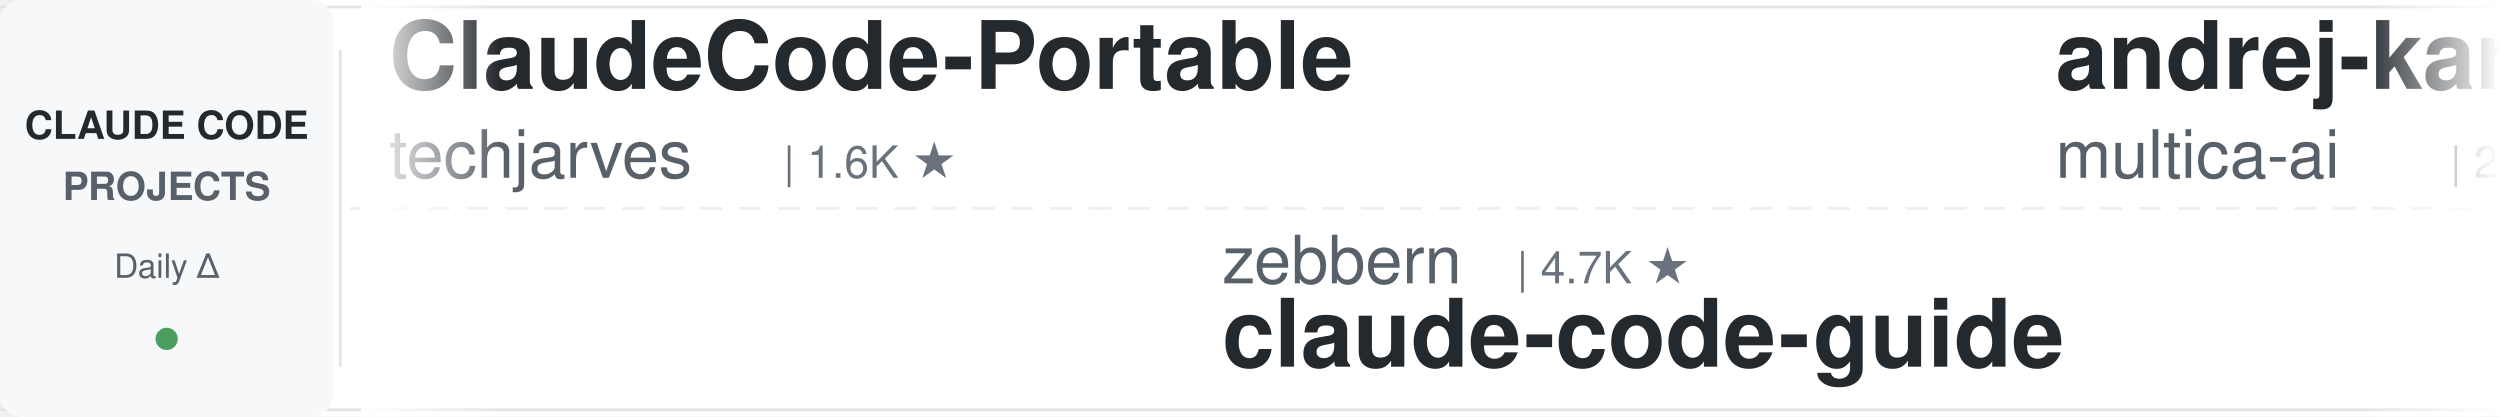
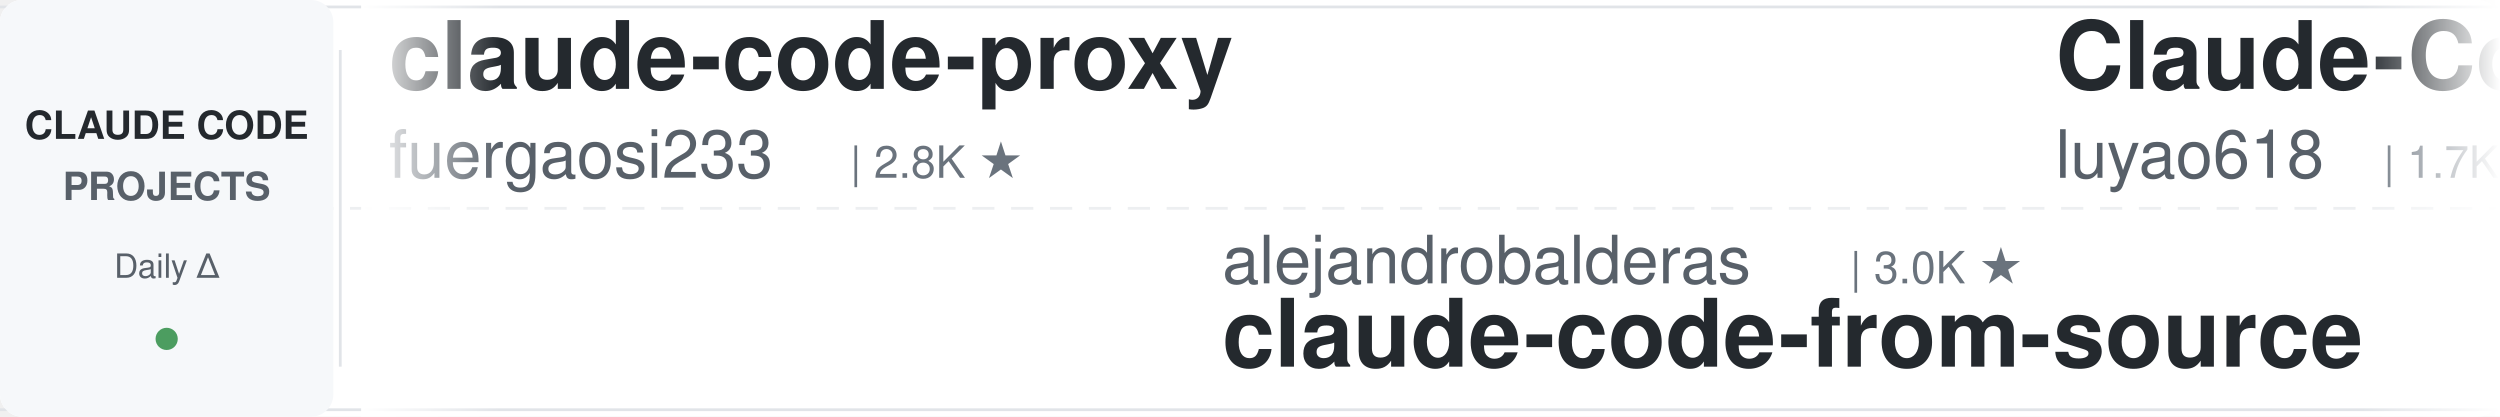
<svg xmlns="http://www.w3.org/2000/svg" width="900" height="150">
  <defs>
    <linearGradient id="leftFade" x1="0%" y1="0%" x2="100%" y2="0%">
      <stop offset="0%" style="stop-color:#ffffff;stop-opacity:1" />
      <stop offset="100%" style="stop-color:#ffffff;stop-opacity:0" />
    </linearGradient>
    <linearGradient id="rightFade" x1="0%" y1="0%" x2="100%" y2="0%">
      <stop offset="0%" style="stop-color:#ffffff;stop-opacity:0" />
      <stop offset="100%" style="stop-color:#ffffff;stop-opacity:1" />
    </linearGradient>
  </defs>
  <rect width="900" height="150" fill="#ffffff" rx="8" />
  <rect x="0" y="2" width="900" height="1" fill="#e1e4e8" />
  <rect x="0" y="147" width="900" height="1" fill="#e1e4e8" />
  <line x1="0" y1="75" x2="900" y2="75" stroke="#e1e4e8" stroke-width="1" stroke-dasharray="8 6" opacity="0.6" />
  <rect x="0" y="0" width="120" height="150" fill="#f6f8fa" rx="8" />
  <text x="60" y="50" font-family="-apple-system, BlinkMacSystemFont, 'Segoe UI', Helvetica, Arial, sans-serif" font-size="14" font-weight="600" fill="#24292e" text-anchor="middle">CLAUDE CODE</text>
  <text x="60" y="72" font-family="-apple-system, BlinkMacSystemFont, 'Segoe UI', Helvetica, Arial, sans-serif" font-size="14" font-weight="600" fill="#586069" text-anchor="middle">PROJECTS</text>
  <text x="60" y="100" font-family="-apple-system, BlinkMacSystemFont, 'Segoe UI', Helvetica, Arial, sans-serif" font-size="12" font-weight="500" fill="#586069" text-anchor="middle">Daily Δ</text>
  <circle cx="60" cy="122" r="4" fill="#22863a" opacity="0.8" />
  <rect x="122" y="18" width="1" height="114" fill="#e1e4e8" />
  <clipPath id="tickerClip">
    <rect x="130" y="0" width="770" height="150" />
  </clipPath>
  <g clip-path="url(#tickerClip)">
    <g id="tickerItems">
      <animateTransform attributeName="transform" attributeType="XML" type="translate" from="0 0" to="-3000 0" dur="54s" repeatCount="indefinite" />
      <g transform="translate(0, 0)">
-         <text x="140" y="32" font-family="-apple-system, BlinkMacSystemFont, 'Segoe UI', Helvetica, Arial, sans-serif" font-size="34" font-weight="600" fill="#24292e">ClaudeCode-Portable</text>
-         <text x="140" y="64" font-family="-apple-system, BlinkMacSystemFont, 'Segoe UI', Helvetica, Arial, sans-serif" font-size="24" font-weight="400" fill="#586069">techjarves</text>
-         <text x="282" y="64" font-family="-apple-system, BlinkMacSystemFont, 'Segoe UI', Helvetica, Arial, sans-serif" font-size="16" font-weight="500" fill="#6a737d">| 1.6K ★</text>
+         <text x="140" y="32" font-family="-apple-system, BlinkMacSystemFont, 'Segoe UI', Helvetica, Arial, sans-serif" font-size="34" font-weight="600" fill="#24292e">claude-code-proxy</text>
+         <text x="140" y="64" font-family="-apple-system, BlinkMacSystemFont, 'Segoe UI', Helvetica, Arial, sans-serif" font-size="24" font-weight="400" fill="#586069">fuergaosi233</text>
+         <text x="306" y="64" font-family="-apple-system, BlinkMacSystemFont, 'Segoe UI', Helvetica, Arial, sans-serif" font-size="16" font-weight="500" fill="#6a737d">| 2.8K ★</text>
      </g>
      <g transform="translate(300, 0)">
-         <text x="140" y="102" font-family="-apple-system, BlinkMacSystemFont, 'Segoe UI', Helvetica, Arial, sans-serif" font-size="24" font-weight="400" fill="#586069">zebbern</text>
-         <text x="246" y="102" font-family="-apple-system, BlinkMacSystemFont, 'Segoe UI', Helvetica, Arial, sans-serif" font-size="16" font-weight="500" fill="#6a737d">| 4.7K ★</text>
-         <text x="140" y="132" font-family="-apple-system, BlinkMacSystemFont, 'Segoe UI', Helvetica, Arial, sans-serif" font-size="34" font-weight="600" fill="#24292e">claude-code-guide</text>
+         <text x="140" y="102" font-family="-apple-system, BlinkMacSystemFont, 'Segoe UI', Helvetica, Arial, sans-serif" font-size="24" font-weight="400" fill="#586069">alejandrobalderas</text>
+         <text x="366" y="102" font-family="-apple-system, BlinkMacSystemFont, 'Segoe UI', Helvetica, Arial, sans-serif" font-size="16" font-weight="500" fill="#6a737d">| 3.0K ★</text>
+         <text x="140" y="132" font-family="-apple-system, BlinkMacSystemFont, 'Segoe UI', Helvetica, Arial, sans-serif" font-size="34" font-weight="600" fill="#24292e">claude-code-from-source</text>
      </g>
      <g transform="translate(600, 0)">
-         <text x="140" y="32" font-family="-apple-system, BlinkMacSystemFont, 'Segoe UI', Helvetica, Arial, sans-serif" font-size="34" font-weight="600" fill="#24292e">andrej-karpathy-skills</text>
-         <text x="140" y="64" font-family="-apple-system, BlinkMacSystemFont, 'Segoe UI', Helvetica, Arial, sans-serif" font-size="24" font-weight="400" fill="#586069">multica-ai</text>
-         <text x="282" y="64" font-family="-apple-system, BlinkMacSystemFont, 'Segoe UI', Helvetica, Arial, sans-serif" font-size="16" font-weight="500" fill="#6a737d">| 218.3K ★</text>
+         <text x="140" y="32" font-family="-apple-system, BlinkMacSystemFont, 'Segoe UI', Helvetica, Arial, sans-serif" font-size="34" font-weight="600" fill="#24292e">Claude-Code-Source-Study</text>
+         <text x="140" y="64" font-family="-apple-system, BlinkMacSystemFont, 'Segoe UI', Helvetica, Arial, sans-serif" font-size="24" font-weight="400" fill="#586069">luyao618</text>
+         <text x="258" y="64" font-family="-apple-system, BlinkMacSystemFont, 'Segoe UI', Helvetica, Arial, sans-serif" font-size="16" font-weight="500" fill="#6a737d">| 1.7K ★</text>
      </g>
      <g transform="translate(900, 0)">
-         <text x="140" y="102" font-family="-apple-system, BlinkMacSystemFont, 'Segoe UI', Helvetica, Arial, sans-serif" font-size="24" font-weight="400" fill="#586069">simonw</text>
-         <text x="234" y="102" font-family="-apple-system, BlinkMacSystemFont, 'Segoe UI', Helvetica, Arial, sans-serif" font-size="16" font-weight="500" fill="#6a737d">| 1.7K ★</text>
-         <text x="140" y="132" font-family="-apple-system, BlinkMacSystemFont, 'Segoe UI', Helvetica, Arial, sans-serif" font-size="34" font-weight="600" fill="#24292e">claude-code-transcripts</text>
+         <text x="140" y="102" font-family="-apple-system, BlinkMacSystemFont, 'Segoe UI', Helvetica, Arial, sans-serif" font-size="24" font-weight="400" fill="#586069">VILA-Lab</text>
+         <text x="258" y="102" font-family="-apple-system, BlinkMacSystemFont, 'Segoe UI', Helvetica, Arial, sans-serif" font-size="16" font-weight="500" fill="#6a737d">| 2.2K ★</text>
+         <text x="140" y="132" font-family="-apple-system, BlinkMacSystemFont, 'Segoe UI', Helvetica, Arial, sans-serif" font-size="34" font-weight="600" fill="#24292e">Dive-into-Claude-Code</text>
      </g>
      <g transform="translate(1200, 0)">
-         <text x="140" y="32" font-family="-apple-system, BlinkMacSystemFont, 'Segoe UI', Helvetica, Arial, sans-serif" font-size="34" font-weight="600" fill="#24292e">awesome-claude-code-plug...</text>
-         <text x="140" y="64" font-family="-apple-system, BlinkMacSystemFont, 'Segoe UI', Helvetica, Arial, sans-serif" font-size="24" font-weight="400" fill="#586069">ccplugins</text>
-         <text x="270" y="64" font-family="-apple-system, BlinkMacSystemFont, 'Segoe UI', Helvetica, Arial, sans-serif" font-size="16" font-weight="500" fill="#6a737d">| 969 ★</text>
+         <text x="140" y="32" font-family="-apple-system, BlinkMacSystemFont, 'Segoe UI', Helvetica, Arial, sans-serif" font-size="34" font-weight="600" fill="#24292e">everything-claude-code</text>
+         <text x="140" y="64" font-family="-apple-system, BlinkMacSystemFont, 'Segoe UI', Helvetica, Arial, sans-serif" font-size="24" font-weight="400" fill="#586069">WorldFlowAI</text>
+         <text x="294" y="64" font-family="-apple-system, BlinkMacSystemFont, 'Segoe UI', Helvetica, Arial, sans-serif" font-size="16" font-weight="500" fill="#6a737d">| 4.4K ★</text>
      </g>
      <g transform="translate(1500, 0)">
-         <text x="140" y="102" font-family="-apple-system, BlinkMacSystemFont, 'Segoe UI', Helvetica, Arial, sans-serif" font-size="24" font-weight="400" fill="#586069">OneRedOak</text>
-         <text x="270" y="102" font-family="-apple-system, BlinkMacSystemFont, 'Segoe UI', Helvetica, Arial, sans-serif" font-size="16" font-weight="500" fill="#6a737d">| 3.9K ★</text>
-         <text x="140" y="132" font-family="-apple-system, BlinkMacSystemFont, 'Segoe UI', Helvetica, Arial, sans-serif" font-size="34" font-weight="600" fill="#24292e">claude-code-workflows</text>
+         <text x="140" y="102" font-family="-apple-system, BlinkMacSystemFont, 'Segoe UI', Helvetica, Arial, sans-serif" font-size="24" font-weight="400" fill="#586069">disler</text>
+         <text x="234" y="102" font-family="-apple-system, BlinkMacSystemFont, 'Segoe UI', Helvetica, Arial, sans-serif" font-size="16" font-weight="500" fill="#6a737d">| 3.9K ★</text>
+         <text x="140" y="132" font-family="-apple-system, BlinkMacSystemFont, 'Segoe UI', Helvetica, Arial, sans-serif" font-size="34" font-weight="600" fill="#24292e">claude-code-hooks-master...</text>
      </g>
      <g transform="translate(1800, 0)">
+         <text x="140" y="32" font-family="-apple-system, BlinkMacSystemFont, 'Segoe UI', Helvetica, Arial, sans-serif" font-size="34" font-weight="600" fill="#24292e">claude-code-templates</text>
+         <text x="140" y="64" font-family="-apple-system, BlinkMacSystemFont, 'Segoe UI', Helvetica, Arial, sans-serif" font-size="24" font-weight="400" fill="#586069">davila7</text>
+         <text x="246" y="64" font-family="-apple-system, BlinkMacSystemFont, 'Segoe UI', Helvetica, Arial, sans-serif" font-size="16" font-weight="500" fill="#6a737d">| 32.6K ★</text>
+       </g>
+       <g transform="translate(2100, 0)">
+         <text x="140" y="102" font-family="-apple-system, BlinkMacSystemFont, 'Segoe UI', Helvetica, Arial, sans-serif" font-size="24" font-weight="400" fill="#586069">AprilNEA</text>
+         <text x="258" y="102" font-family="-apple-system, BlinkMacSystemFont, 'Segoe UI', Helvetica, Arial, sans-serif" font-size="16" font-weight="500" fill="#6a737d">| 394 ★</text>
+         <text x="140" y="132" font-family="-apple-system, BlinkMacSystemFont, 'Segoe UI', Helvetica, Arial, sans-serif" font-size="34" font-weight="600" fill="#24292e">claude-code-source</text>
+       </g>
+       <g transform="translate(2400, 0)">
        <text x="140" y="32" font-family="-apple-system, BlinkMacSystemFont, 'Segoe UI', Helvetica, Arial, sans-serif" font-size="34" font-weight="600" fill="#24292e">claude-code-local</text>
        <text x="140" y="64" font-family="-apple-system, BlinkMacSystemFont, 'Segoe UI', Helvetica, Arial, sans-serif" font-size="24" font-weight="400" fill="#586069">nicedreamzapp</text>
        <text x="318" y="64" font-family="-apple-system, BlinkMacSystemFont, 'Segoe UI', Helvetica, Arial, sans-serif" font-size="16" font-weight="500" fill="#6a737d">| 3.4K ★</text>
      </g>
-       <g transform="translate(2100, 0)">
-         <text x="140" y="102" font-family="-apple-system, BlinkMacSystemFont, 'Segoe UI', Helvetica, Arial, sans-serif" font-size="24" font-weight="400" fill="#586069">feiskyer</text>
-         <text x="258" y="102" font-family="-apple-system, BlinkMacSystemFont, 'Segoe UI', Helvetica, Arial, sans-serif" font-size="16" font-weight="500" fill="#6a737d">| 1.7K ★</text>
-         <text x="140" y="132" font-family="-apple-system, BlinkMacSystemFont, 'Segoe UI', Helvetica, Arial, sans-serif" font-size="34" font-weight="600" fill="#24292e">claude-code-settings</text>
-       </g>
-       <g transform="translate(2400, 0)">
-         <text x="140" y="32" font-family="-apple-system, BlinkMacSystemFont, 'Segoe UI', Helvetica, Arial, sans-serif" font-size="34" font-weight="600" fill="#24292e">claude-code-my-workflow</text>
-         <text x="140" y="64" font-family="-apple-system, BlinkMacSystemFont, 'Segoe UI', Helvetica, Arial, sans-serif" font-size="24" font-weight="400" fill="#586069">pedrohcgs</text>
-         <text x="270" y="64" font-family="-apple-system, BlinkMacSystemFont, 'Segoe UI', Helvetica, Arial, sans-serif" font-size="16" font-weight="500" fill="#6a737d">| 1.7K ★</text>
-       </g>
      <g transform="translate(2700, 0)">
-         <text x="140" y="102" font-family="-apple-system, BlinkMacSystemFont, 'Segoe UI', Helvetica, Arial, sans-serif" font-size="24" font-weight="400" fill="#586069">shanraisshan</text>
-         <text x="306" y="102" font-family="-apple-system, BlinkMacSystemFont, 'Segoe UI', Helvetica, Arial, sans-serif" font-size="16" font-weight="500" fill="#6a737d">| 67.4K ★</text>
-         <text x="140" y="132" font-family="-apple-system, BlinkMacSystemFont, 'Segoe UI', Helvetica, Arial, sans-serif" font-size="34" font-weight="600" fill="#24292e">claude-code-best-practic...</text>
+         <text x="140" y="102" font-family="-apple-system, BlinkMacSystemFont, 'Segoe UI', Helvetica, Arial, sans-serif" font-size="24" font-weight="400" fill="#586069">anthropics</text>
+         <text x="282" y="102" font-family="-apple-system, BlinkMacSystemFont, 'Segoe UI', Helvetica, Arial, sans-serif" font-size="16" font-weight="500" fill="#6a737d">| 1.0K ★</text>
+         <text x="140" y="132" font-family="-apple-system, BlinkMacSystemFont, 'Segoe UI', Helvetica, Arial, sans-serif" font-size="34" font-weight="600" fill="#24292e">claude-code-base-action</text>
      </g>
      <g transform="translate(3000, 0)">
-         <text x="140" y="32" font-family="-apple-system, BlinkMacSystemFont, 'Segoe UI', Helvetica, Arial, sans-serif" font-size="34" font-weight="600" fill="#24292e">ClaudeCode-Portable</text>
-         <text x="140" y="64" font-family="-apple-system, BlinkMacSystemFont, 'Segoe UI', Helvetica, Arial, sans-serif" font-size="24" font-weight="400" fill="#586069">techjarves</text>
-         <text x="282" y="64" font-family="-apple-system, BlinkMacSystemFont, 'Segoe UI', Helvetica, Arial, sans-serif" font-size="16" font-weight="500" fill="#6a737d">| 1.6K ★</text>
+         <text x="140" y="32" font-family="-apple-system, BlinkMacSystemFont, 'Segoe UI', Helvetica, Arial, sans-serif" font-size="34" font-weight="600" fill="#24292e">claude-code-proxy</text>
+         <text x="140" y="64" font-family="-apple-system, BlinkMacSystemFont, 'Segoe UI', Helvetica, Arial, sans-serif" font-size="24" font-weight="400" fill="#586069">fuergaosi233</text>
+         <text x="306" y="64" font-family="-apple-system, BlinkMacSystemFont, 'Segoe UI', Helvetica, Arial, sans-serif" font-size="16" font-weight="500" fill="#6a737d">| 2.8K ★</text>
      </g>
      <g transform="translate(3300, 0)">
-         <text x="140" y="102" font-family="-apple-system, BlinkMacSystemFont, 'Segoe UI', Helvetica, Arial, sans-serif" font-size="24" font-weight="400" fill="#586069">zebbern</text>
-         <text x="246" y="102" font-family="-apple-system, BlinkMacSystemFont, 'Segoe UI', Helvetica, Arial, sans-serif" font-size="16" font-weight="500" fill="#6a737d">| 4.7K ★</text>
-         <text x="140" y="132" font-family="-apple-system, BlinkMacSystemFont, 'Segoe UI', Helvetica, Arial, sans-serif" font-size="34" font-weight="600" fill="#24292e">claude-code-guide</text>
+         <text x="140" y="102" font-family="-apple-system, BlinkMacSystemFont, 'Segoe UI', Helvetica, Arial, sans-serif" font-size="24" font-weight="400" fill="#586069">alejandrobalderas</text>
+         <text x="366" y="102" font-family="-apple-system, BlinkMacSystemFont, 'Segoe UI', Helvetica, Arial, sans-serif" font-size="16" font-weight="500" fill="#6a737d">| 3.0K ★</text>
+         <text x="140" y="132" font-family="-apple-system, BlinkMacSystemFont, 'Segoe UI', Helvetica, Arial, sans-serif" font-size="34" font-weight="600" fill="#24292e">claude-code-from-source</text>
      </g>
      <g transform="translate(3600, 0)">
-         <text x="140" y="32" font-family="-apple-system, BlinkMacSystemFont, 'Segoe UI', Helvetica, Arial, sans-serif" font-size="34" font-weight="600" fill="#24292e">andrej-karpathy-skills</text>
-         <text x="140" y="64" font-family="-apple-system, BlinkMacSystemFont, 'Segoe UI', Helvetica, Arial, sans-serif" font-size="24" font-weight="400" fill="#586069">multica-ai</text>
-         <text x="282" y="64" font-family="-apple-system, BlinkMacSystemFont, 'Segoe UI', Helvetica, Arial, sans-serif" font-size="16" font-weight="500" fill="#6a737d">| 218.3K ★</text>
+         <text x="140" y="32" font-family="-apple-system, BlinkMacSystemFont, 'Segoe UI', Helvetica, Arial, sans-serif" font-size="34" font-weight="600" fill="#24292e">Claude-Code-Source-Study</text>
+         <text x="140" y="64" font-family="-apple-system, BlinkMacSystemFont, 'Segoe UI', Helvetica, Arial, sans-serif" font-size="24" font-weight="400" fill="#586069">luyao618</text>
+         <text x="258" y="64" font-family="-apple-system, BlinkMacSystemFont, 'Segoe UI', Helvetica, Arial, sans-serif" font-size="16" font-weight="500" fill="#6a737d">| 1.7K ★</text>
      </g>
      <g transform="translate(3900, 0)">
-         <text x="140" y="102" font-family="-apple-system, BlinkMacSystemFont, 'Segoe UI', Helvetica, Arial, sans-serif" font-size="24" font-weight="400" fill="#586069">simonw</text>
-         <text x="234" y="102" font-family="-apple-system, BlinkMacSystemFont, 'Segoe UI', Helvetica, Arial, sans-serif" font-size="16" font-weight="500" fill="#6a737d">| 1.7K ★</text>
-         <text x="140" y="132" font-family="-apple-system, BlinkMacSystemFont, 'Segoe UI', Helvetica, Arial, sans-serif" font-size="34" font-weight="600" fill="#24292e">claude-code-transcripts</text>
+         <text x="140" y="102" font-family="-apple-system, BlinkMacSystemFont, 'Segoe UI', Helvetica, Arial, sans-serif" font-size="24" font-weight="400" fill="#586069">VILA-Lab</text>
+         <text x="258" y="102" font-family="-apple-system, BlinkMacSystemFont, 'Segoe UI', Helvetica, Arial, sans-serif" font-size="16" font-weight="500" fill="#6a737d">| 2.2K ★</text>
+         <text x="140" y="132" font-family="-apple-system, BlinkMacSystemFont, 'Segoe UI', Helvetica, Arial, sans-serif" font-size="34" font-weight="600" fill="#24292e">Dive-into-Claude-Code</text>
      </g>
    </g>
  </g>
  <rect x="130" y="0" width="50" height="150" fill="url(#leftFade)" />
  <rect x="850" y="0" width="50" height="150" fill="url(#rightFade)" />
</svg>
